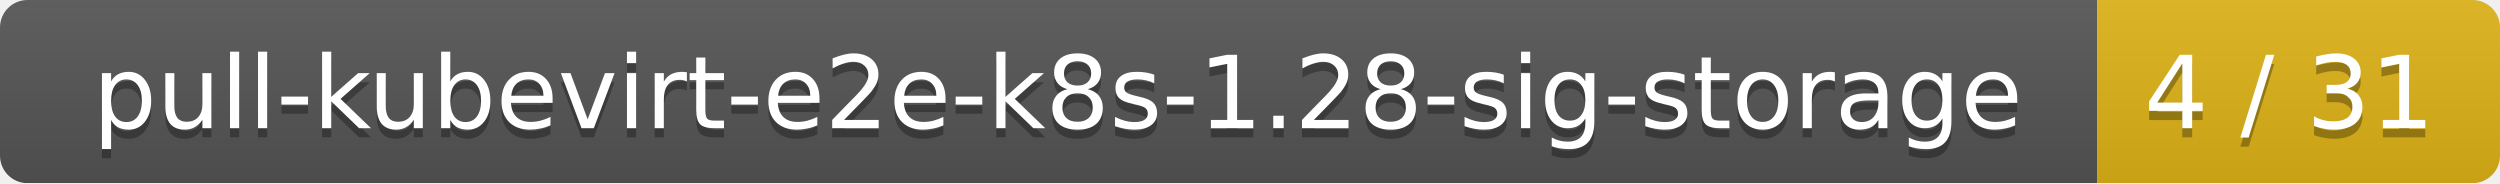
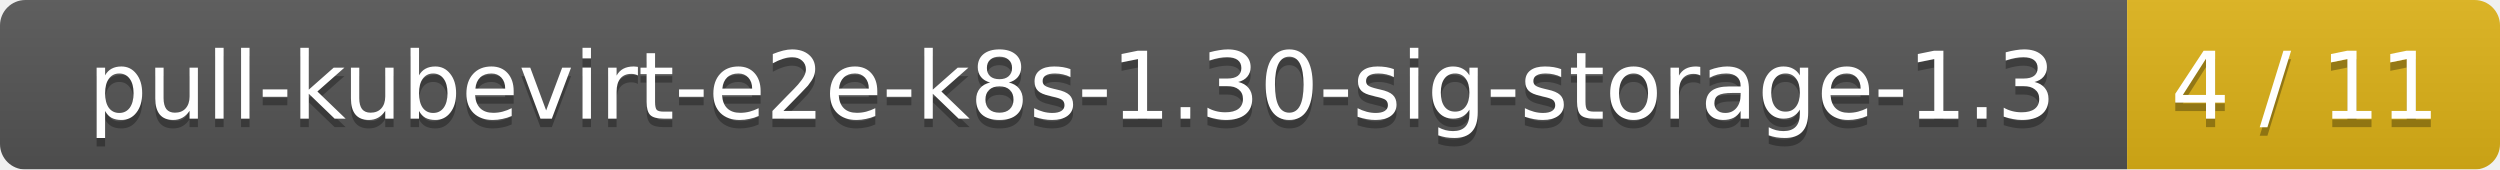
- <svg xmlns="http://www.w3.org/2000/svg" width="273" height="20">
+ <svg xmlns="http://www.w3.org/2000/svg" width="295" height="20">
  <linearGradient id="smooth" x2="0" y2="100%">
    <stop offset="0" stop-color="#bbb" stop-opacity=".1" />
    <stop offset="1" stop-opacity=".1" />
  </linearGradient>
  <mask id="round">
-     <rect width="273" height="20" rx="3" fill="#fff" />
+     <rect width="295" height="20" rx="3" fill="#fff" />
  </mask>
  <g mask="url(#round)">
-     <rect width="229" height="20" fill="#555" />
-     <rect x="229" width="44" height="20" fill="#dfb317" />
-     <rect width="273" height="20" fill="url(#smooth)" />
+     <rect width="251" height="20" fill="#555" />
+     <rect x="251" width="44" height="20" fill="#dfb317" />
+     <rect width="295" height="20" fill="url(#smooth)" />
  </g>
  <g fill="#fff" text-anchor="middle" font-family="DejaVu Sans,Verdana,Geneva,sans-serif" font-size="11">
-     <text x="115.5" y="15" fill="#010101" fill-opacity=".3">pull-kubevirt-e2e-k8s-1.28-sig-storage</text>
-     <text x="115.5" y="14">pull-kubevirt-e2e-k8s-1.28-sig-storage</text>
-     <text x="250" y="15" fill="#010101" fill-opacity=".3">4 / 31</text>
-     <text x="250" y="14">4 / 31</text>
+     <text x="126.5" y="15" fill="#010101" fill-opacity=".3">pull-kubevirt-e2e-k8s-1.30-sig-storage-1.3</text>
+     <text x="126.5" y="14">pull-kubevirt-e2e-k8s-1.30-sig-storage-1.3</text>
+     <text x="272" y="15" fill="#010101" fill-opacity=".3">4 / 11</text>
+     <text x="272" y="14">4 / 11</text>
  </g>
</svg>
